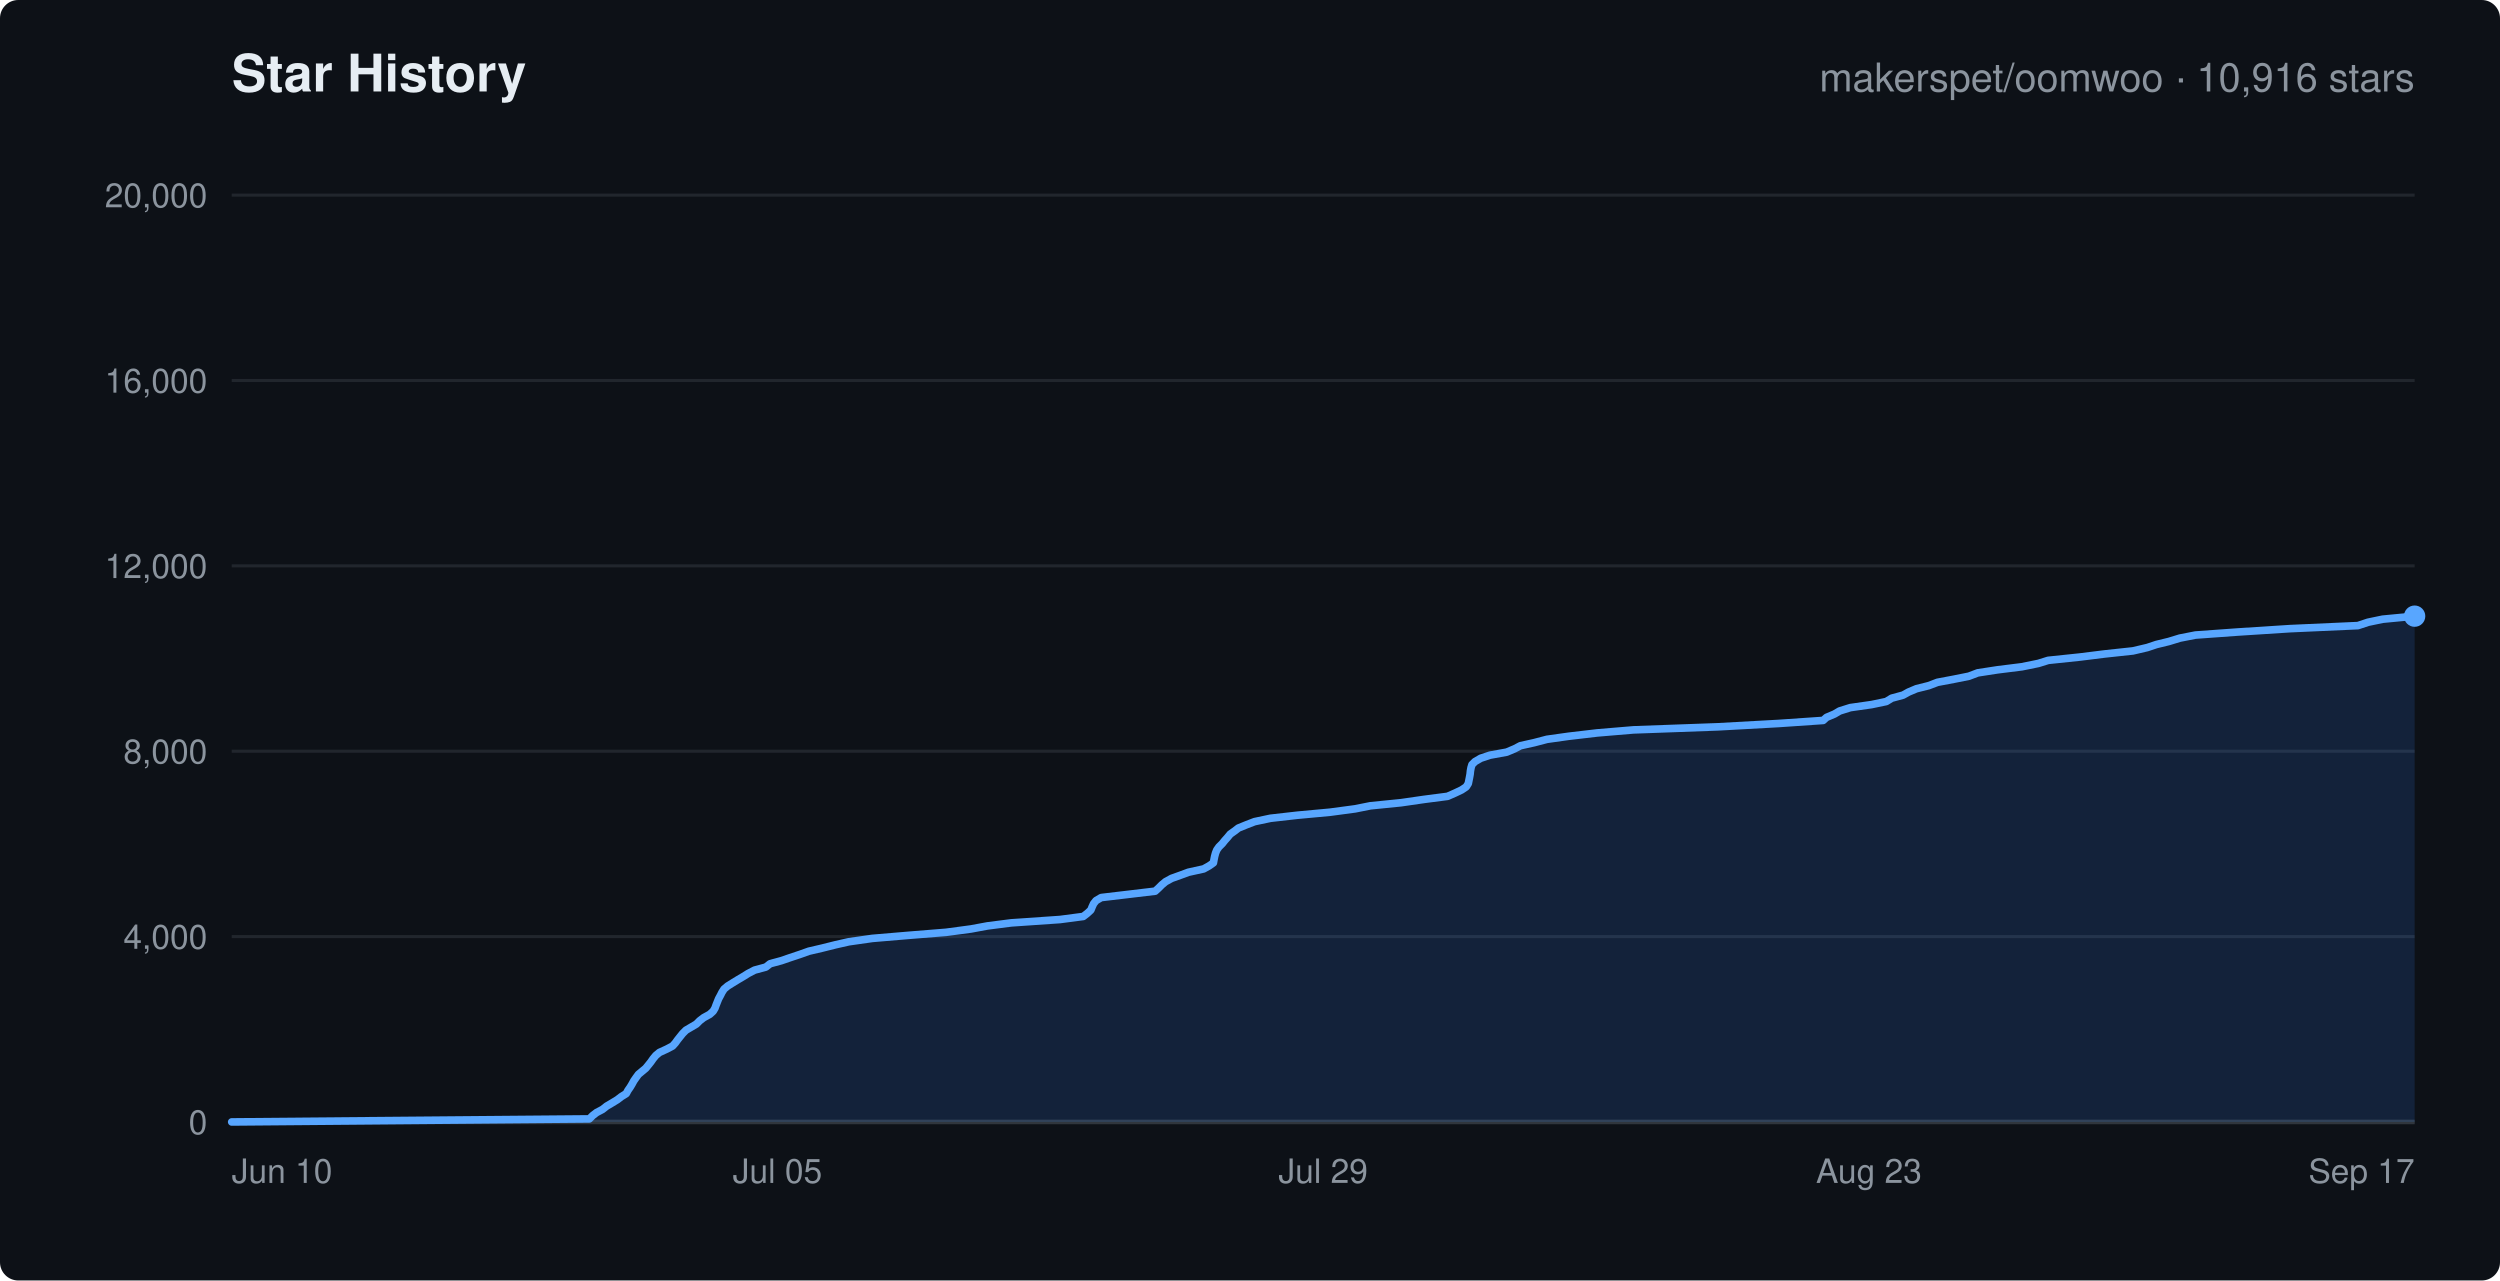
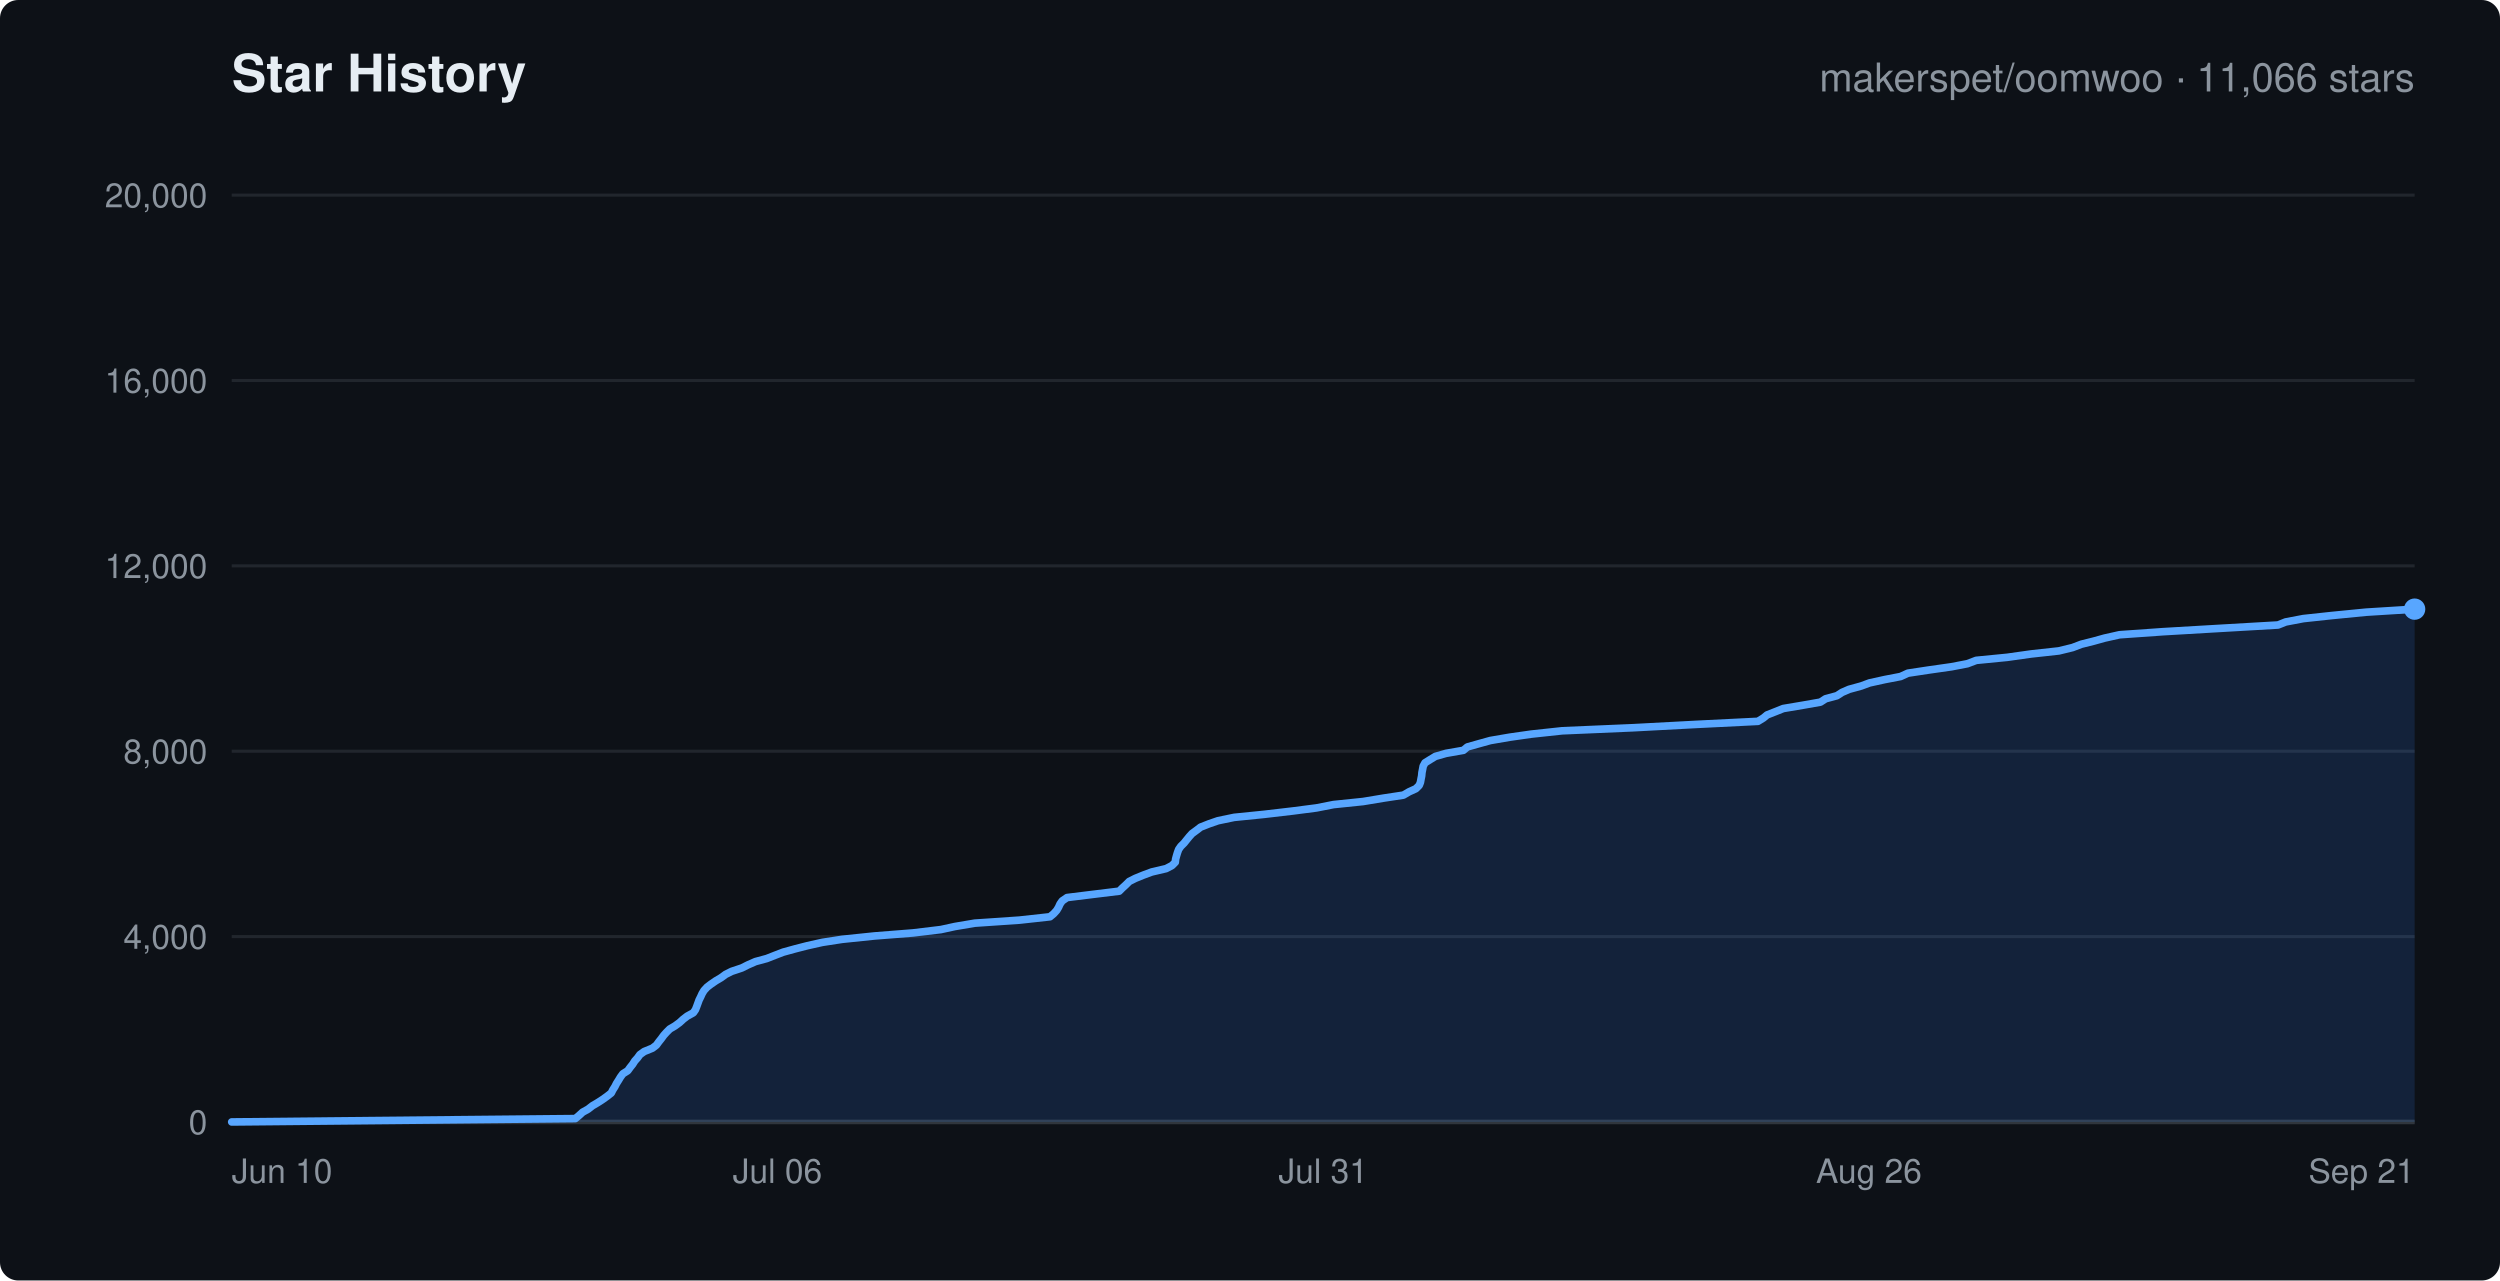
<svg xmlns="http://www.w3.org/2000/svg" width="820" height="420" viewBox="0 0 820 420" font-family="-apple-system,Segoe UI,Helvetica,Arial,sans-serif">
  <rect width="820" height="420" rx="6" fill="#0d1117" />
  <text x="76" y="30" fill="#e6edf3" font-size="17" font-weight="600">Star History</text>
-   <text x="792" y="30" text-anchor="end" fill="#8b949e" font-size="13">makerspet/oomwoo · 10,916 stars</text>
+   <text x="792" y="30" text-anchor="end" fill="#8b949e" font-size="13">makerspet/oomwoo · 11,066 stars</text>
  <line x1="76" y1="368.0" x2="792" y2="368.0" stroke="#21262d" stroke-width="1" />
  <text x="68" y="372.0" text-anchor="end" fill="#8b949e" font-size="11">0</text>
  <line x1="76" y1="307.2" x2="792" y2="307.2" stroke="#21262d" stroke-width="1" />
  <text x="68" y="311.2" text-anchor="end" fill="#8b949e" font-size="11">4,000</text>
  <line x1="76" y1="246.4" x2="792" y2="246.4" stroke="#21262d" stroke-width="1" />
  <text x="68" y="250.4" text-anchor="end" fill="#8b949e" font-size="11">8,000</text>
  <line x1="76" y1="185.6" x2="792" y2="185.6" stroke="#21262d" stroke-width="1" />
  <text x="68" y="189.6" text-anchor="end" fill="#8b949e" font-size="11">12,000</text>
  <line x1="76" y1="124.8" x2="792" y2="124.8" stroke="#21262d" stroke-width="1" />
  <text x="68" y="128.8" text-anchor="end" fill="#8b949e" font-size="11">16,000</text>
  <line x1="76" y1="64.0" x2="792" y2="64.0" stroke="#21262d" stroke-width="1" />
  <text x="68" y="68.0" text-anchor="end" fill="#8b949e" font-size="11">20,000</text>
  <text x="76.0" y="388" text-anchor="start" fill="#8b949e" font-size="11">Jun 10</text>
-   <text x="255.0" y="388" text-anchor="middle" fill="#8b949e" font-size="11">Jul 05</text>
-   <text x="434.0" y="388" text-anchor="middle" fill="#8b949e" font-size="11">Jul 29</text>
-   <text x="613.0" y="388" text-anchor="middle" fill="#8b949e" font-size="11">Aug 23</text>
-   <text x="792.0" y="388" text-anchor="end" fill="#8b949e" font-size="11">Sep 17</text>
+   <text x="255.0" y="388" text-anchor="middle" fill="#8b949e" font-size="11">Jul 06</text>
+   <text x="434.0" y="388" text-anchor="middle" fill="#8b949e" font-size="11">Jul 31</text>
+   <text x="613.0" y="388" text-anchor="middle" fill="#8b949e" font-size="11">Aug 26</text>
+   <text x="792.0" y="388" text-anchor="end" fill="#8b949e" font-size="11">Sep 21</text>
  <line x1="76" y1="368" x2="792" y2="368" stroke="#30363d" stroke-width="1.5" />
-   <polygon points="76.0,368.0 76.0,368.0 193.3,367.0 194.4,365.9 195.7,364.9 197.6,363.9 199.0,362.8 200.7,361.8 202.5,360.7 203.8,359.7 205.4,358.7 206.0,357.6 206.7,356.6 207.3,355.6 207.9,354.5 208.6,353.5 209.4,352.4 210.6,351.4 211.8,350.4 212.7,349.3 213.5,348.3 214.2,347.3 215.1,346.2 216.3,345.2 218.7,344.1 220.6,343.1 221.5,342.1 222.3,341.0 223.1,340.0 223.9,339.0 225.0,337.9 226.7,336.9 228.4,335.9 229.5,334.8 230.8,333.8 232.8,332.7 233.9,331.7 234.5,330.7 234.9,329.6 235.3,328.6 235.7,327.6 236.3,326.5 236.8,325.5 237.5,324.4 238.7,323.4 240.3,322.4 242.1,321.3 243.8,320.3 245.4,319.3 247.5,318.2 251.2,317.2 252.6,316.1 256.3,315.1 259.2,314.1 262.5,313.0 265.3,312.0 269.6,311.0 274.0,309.9 278.4,308.9 286.1,307.8 297.9,306.8 310.3,305.8 318.5,304.7 323.9,303.7 331.7,302.7 347.7,301.6 355.3,300.6 356.6,299.6 357.8,298.5 358.2,297.5 358.7,296.4 359.5,295.4 361.2,294.4 370.5,293.3 378.9,292.3 380.0,291.3 381.1,290.2 382.3,289.2 384.3,288.1 387.1,287.1 389.8,286.1 394.8,285.0 396.6,284.0 398.0,283.0 398.2,281.9 398.4,280.9 398.7,279.8 399.1,278.8 399.8,277.8 400.9,276.7 401.7,275.7 402.6,274.7 403.5,273.6 404.9,272.6 406.2,271.6 408.9,270.5 411.5,269.5 416.7,268.4 425.5,267.4 436.3,266.4 444.5,265.3 449.5,264.3 459.5,263.3 467.1,262.2 474.8,261.2 477.3,260.1 479.4,259.1 480.9,258.1 481.6,257.0 481.8,256.0 482.0,255.0 482.2,253.9 482.3,252.9 482.5,251.8 482.8,250.8 483.8,249.8 485.7,248.7 488.7,247.7 494.2,246.7 496.8,245.6 498.7,244.6 503.2,243.6 507.4,242.5 514.5,241.5 523.9,240.4 535.8,239.4 563.5,238.4 583.4,237.3 598.0,236.3 599.1,235.3 601.7,234.2 603.4,233.2 606.9,232.1 613.9,231.1 618.7,230.1 620.5,229.0 624.2,228.0 626.0,227.0 628.6,225.9 632.6,224.9 635.5,223.8 640.8,222.8 645.8,221.8 648.7,220.7 655.2,219.7 663.2,218.7 668.6,217.6 671.8,216.6 682.3,215.5 690.3,214.5 699.6,213.5 704.3,212.4 707.3,211.4 711.4,210.4 715.0,209.3 720.1,208.3 734.0,207.3 751.1,206.2 773.4,205.2 776.7,204.1 781.5,203.1 792.0,202.1 792.0,368.0" fill="rgba(56,139,253,0.15)" stroke="none" />
-   <polyline points="76.0,368.0 193.3,367.0 194.4,365.9 195.7,364.9 197.6,363.9 199.0,362.8 200.7,361.8 202.5,360.7 203.8,359.7 205.4,358.7 206.0,357.6 206.7,356.6 207.3,355.6 207.9,354.5 208.6,353.5 209.4,352.4 210.6,351.4 211.8,350.4 212.7,349.3 213.5,348.3 214.2,347.3 215.1,346.2 216.3,345.2 218.7,344.1 220.6,343.1 221.5,342.1 222.3,341.0 223.1,340.0 223.9,339.0 225.0,337.9 226.7,336.9 228.4,335.9 229.5,334.8 230.8,333.8 232.8,332.7 233.9,331.7 234.5,330.7 234.9,329.6 235.3,328.6 235.7,327.6 236.3,326.5 236.8,325.5 237.5,324.4 238.7,323.4 240.3,322.4 242.1,321.3 243.8,320.3 245.4,319.3 247.5,318.2 251.2,317.2 252.6,316.1 256.3,315.1 259.2,314.1 262.5,313.0 265.3,312.0 269.6,311.0 274.0,309.9 278.4,308.9 286.1,307.8 297.9,306.8 310.3,305.8 318.5,304.7 323.9,303.7 331.7,302.7 347.7,301.6 355.3,300.6 356.6,299.6 357.8,298.5 358.2,297.5 358.7,296.4 359.5,295.4 361.2,294.4 370.5,293.3 378.9,292.3 380.0,291.3 381.1,290.2 382.3,289.2 384.3,288.1 387.1,287.1 389.8,286.1 394.8,285.0 396.6,284.0 398.0,283.0 398.2,281.9 398.4,280.9 398.7,279.8 399.1,278.8 399.8,277.8 400.9,276.7 401.7,275.7 402.6,274.7 403.5,273.6 404.9,272.6 406.2,271.6 408.9,270.5 411.5,269.5 416.7,268.4 425.5,267.4 436.3,266.4 444.5,265.3 449.5,264.3 459.5,263.3 467.1,262.2 474.8,261.2 477.3,260.1 479.4,259.1 480.9,258.1 481.6,257.0 481.8,256.0 482.0,255.0 482.2,253.9 482.3,252.9 482.5,251.8 482.8,250.8 483.8,249.8 485.7,248.7 488.7,247.7 494.2,246.7 496.8,245.6 498.7,244.6 503.2,243.6 507.4,242.5 514.5,241.5 523.9,240.4 535.8,239.4 563.5,238.4 583.4,237.3 598.0,236.3 599.1,235.3 601.7,234.2 603.4,233.2 606.9,232.1 613.9,231.1 618.7,230.1 620.5,229.0 624.2,228.0 626.0,227.0 628.6,225.9 632.6,224.9 635.5,223.8 640.8,222.8 645.8,221.8 648.7,220.7 655.2,219.7 663.2,218.7 668.6,217.6 671.8,216.6 682.3,215.5 690.3,214.5 699.6,213.5 704.3,212.4 707.3,211.4 711.4,210.4 715.0,209.3 720.1,208.3 734.0,207.3 751.1,206.2 773.4,205.2 776.7,204.1 781.5,203.1 792.0,202.1" fill="none" stroke="#58a6ff" stroke-width="2.5" stroke-linejoin="round" stroke-linecap="round" />
-   <circle cx="792.0" cy="202.1" r="3.5" fill="#58a6ff" />
+   <polygon points="76.0,368.0 76.0,368.0 188.7,366.9 189.9,365.9 191.1,364.8 192.9,363.8 194.3,362.7 196.0,361.7 197.7,360.6 199.1,359.6 200.5,358.5 201.0,357.5 201.7,356.4 202.2,355.4 202.9,354.3 203.5,353.3 204.3,352.2 205.9,351.2 206.7,350.1 207.5,349.1 208.2,348.0 209.1,347.0 209.9,345.9 211.3,344.9 214.0,343.8 215.3,342.8 216.1,341.7 216.9,340.7 217.7,339.6 218.6,338.6 219.7,337.5 221.4,336.5 222.9,335.4 224.1,334.3 225.4,333.3 227.4,332.2 228.1,331.2 228.5,330.2 228.9,329.1 229.3,328.0 229.8,327.0 230.3,325.9 230.9,324.9 231.9,323.8 233.2,322.8 234.8,321.7 236.5,320.7 238.0,319.6 240.0,318.6 243.3,317.5 245.3,316.5 247.8,315.4 251.5,314.4 254.3,313.3 256.9,312.3 260.9,311.2 264.8,310.2 269.7,309.1 276.2,308.1 286.8,307.0 299.5,306.0 308.6,304.9 313.2,303.9 319.7,302.8 334.4,301.8 344.4,300.7 345.6,299.7 346.6,298.6 347.2,297.6 347.7,296.5 348.4,295.5 350.0,294.4 358.1,293.4 367.1,292.3 368.1,291.3 369.3,290.2 370.4,289.1 372.4,288.1 375.1,287.0 377.8,286.0 382.5,284.9 384.4,283.9 385.5,282.8 385.6,281.8 385.9,280.7 386.2,279.7 386.6,278.6 387.3,277.6 388.4,276.5 389.2,275.5 390.1,274.4 391.0,273.4 392.5,272.3 393.8,271.3 396.6,270.2 399.5,269.2 404.8,268.1 414.7,267.1 424.1,266.0 431.8,265.0 437.4,263.9 447.1,262.9 453.7,261.8 460.3,260.8 462.2,259.7 464.4,258.7 465.5,257.6 465.9,256.6 466.1,255.5 466.3,254.5 466.4,253.4 466.6,252.4 466.8,251.3 467.4,250.2 469.0,249.2 470.8,248.1 474.3,247.1 480.0,246.1 481.3,245.0 485.2,243.9 488.8,242.9 495.2,241.8 502.2,240.8 512.4,239.7 535.7,238.7 556.4,237.6 576.6,236.6 578.4,235.5 579.6,234.5 582.4,233.4 584.9,232.4 591.4,231.3 597.1,230.3 598.8,229.2 602.5,228.2 604.2,227.1 606.5,226.1 610.5,225.0 613.2,224.0 618.2,222.9 623.4,221.9 625.8,220.8 632.4,219.8 640.1,218.7 645.3,217.7 648.2,216.6 658.4,215.6 666.2,214.5 675.3,213.5 679.8,212.4 682.7,211.3 686.7,210.3 690.3,209.3 695.2,208.2 709.4,207.2 728.2,206.1 747.2,205.0 749.7,204.0 755.5,202.9 764.8,201.9 776.0,200.8 792.0,199.8 792.0,368.0" fill="rgba(56,139,253,0.15)" stroke="none" />
+   <polyline points="76.0,368.0 188.7,366.9 189.9,365.9 191.1,364.8 192.9,363.8 194.3,362.7 196.0,361.7 197.7,360.6 199.1,359.6 200.5,358.5 201.0,357.5 201.7,356.4 202.2,355.4 202.9,354.3 203.5,353.3 204.3,352.2 205.9,351.2 206.7,350.1 207.5,349.1 208.2,348.0 209.1,347.0 209.9,345.9 211.3,344.9 214.0,343.8 215.3,342.8 216.1,341.7 216.9,340.7 217.7,339.6 218.6,338.6 219.7,337.5 221.4,336.5 222.9,335.4 224.1,334.3 225.4,333.3 227.4,332.2 228.1,331.2 228.5,330.2 228.9,329.1 229.3,328.0 229.8,327.0 230.3,325.9 230.9,324.9 231.9,323.8 233.2,322.8 234.8,321.7 236.5,320.7 238.0,319.6 240.0,318.6 243.3,317.5 245.3,316.5 247.8,315.4 251.5,314.4 254.3,313.3 256.9,312.3 260.9,311.2 264.8,310.2 269.7,309.1 276.2,308.1 286.8,307.0 299.5,306.0 308.6,304.9 313.2,303.9 319.7,302.8 334.4,301.8 344.4,300.7 345.6,299.7 346.6,298.6 347.2,297.6 347.7,296.5 348.4,295.5 350.0,294.4 358.1,293.4 367.1,292.3 368.1,291.3 369.3,290.2 370.4,289.1 372.4,288.1 375.1,287.0 377.8,286.0 382.5,284.9 384.4,283.9 385.5,282.8 385.6,281.8 385.9,280.7 386.2,279.7 386.6,278.6 387.3,277.6 388.4,276.5 389.2,275.5 390.1,274.4 391.0,273.4 392.5,272.3 393.8,271.3 396.6,270.2 399.5,269.2 404.8,268.1 414.7,267.1 424.1,266.0 431.8,265.0 437.4,263.9 447.1,262.9 453.7,261.8 460.3,260.8 462.2,259.7 464.4,258.7 465.5,257.6 465.9,256.6 466.1,255.5 466.3,254.5 466.4,253.4 466.6,252.4 466.8,251.3 467.4,250.2 469.0,249.2 470.8,248.1 474.3,247.1 480.0,246.1 481.3,245.0 485.2,243.9 488.8,242.9 495.2,241.8 502.2,240.8 512.4,239.7 535.7,238.7 556.4,237.6 576.6,236.6 578.4,235.5 579.6,234.5 582.4,233.4 584.9,232.4 591.4,231.3 597.1,230.3 598.8,229.2 602.5,228.2 604.2,227.1 606.5,226.1 610.5,225.0 613.2,224.0 618.2,222.9 623.4,221.9 625.8,220.8 632.4,219.8 640.1,218.7 645.3,217.7 648.2,216.6 658.4,215.6 666.2,214.5 675.3,213.5 679.8,212.4 682.7,211.3 686.7,210.3 690.3,209.3 695.2,208.2 709.4,207.2 728.2,206.1 747.2,205.0 749.7,204.0 755.5,202.9 764.8,201.9 776.0,200.8 792.0,199.8" fill="none" stroke="#58a6ff" stroke-width="2.5" stroke-linejoin="round" stroke-linecap="round" />
+   <circle cx="792.0" cy="199.8" r="3.5" fill="#58a6ff" />
</svg>
